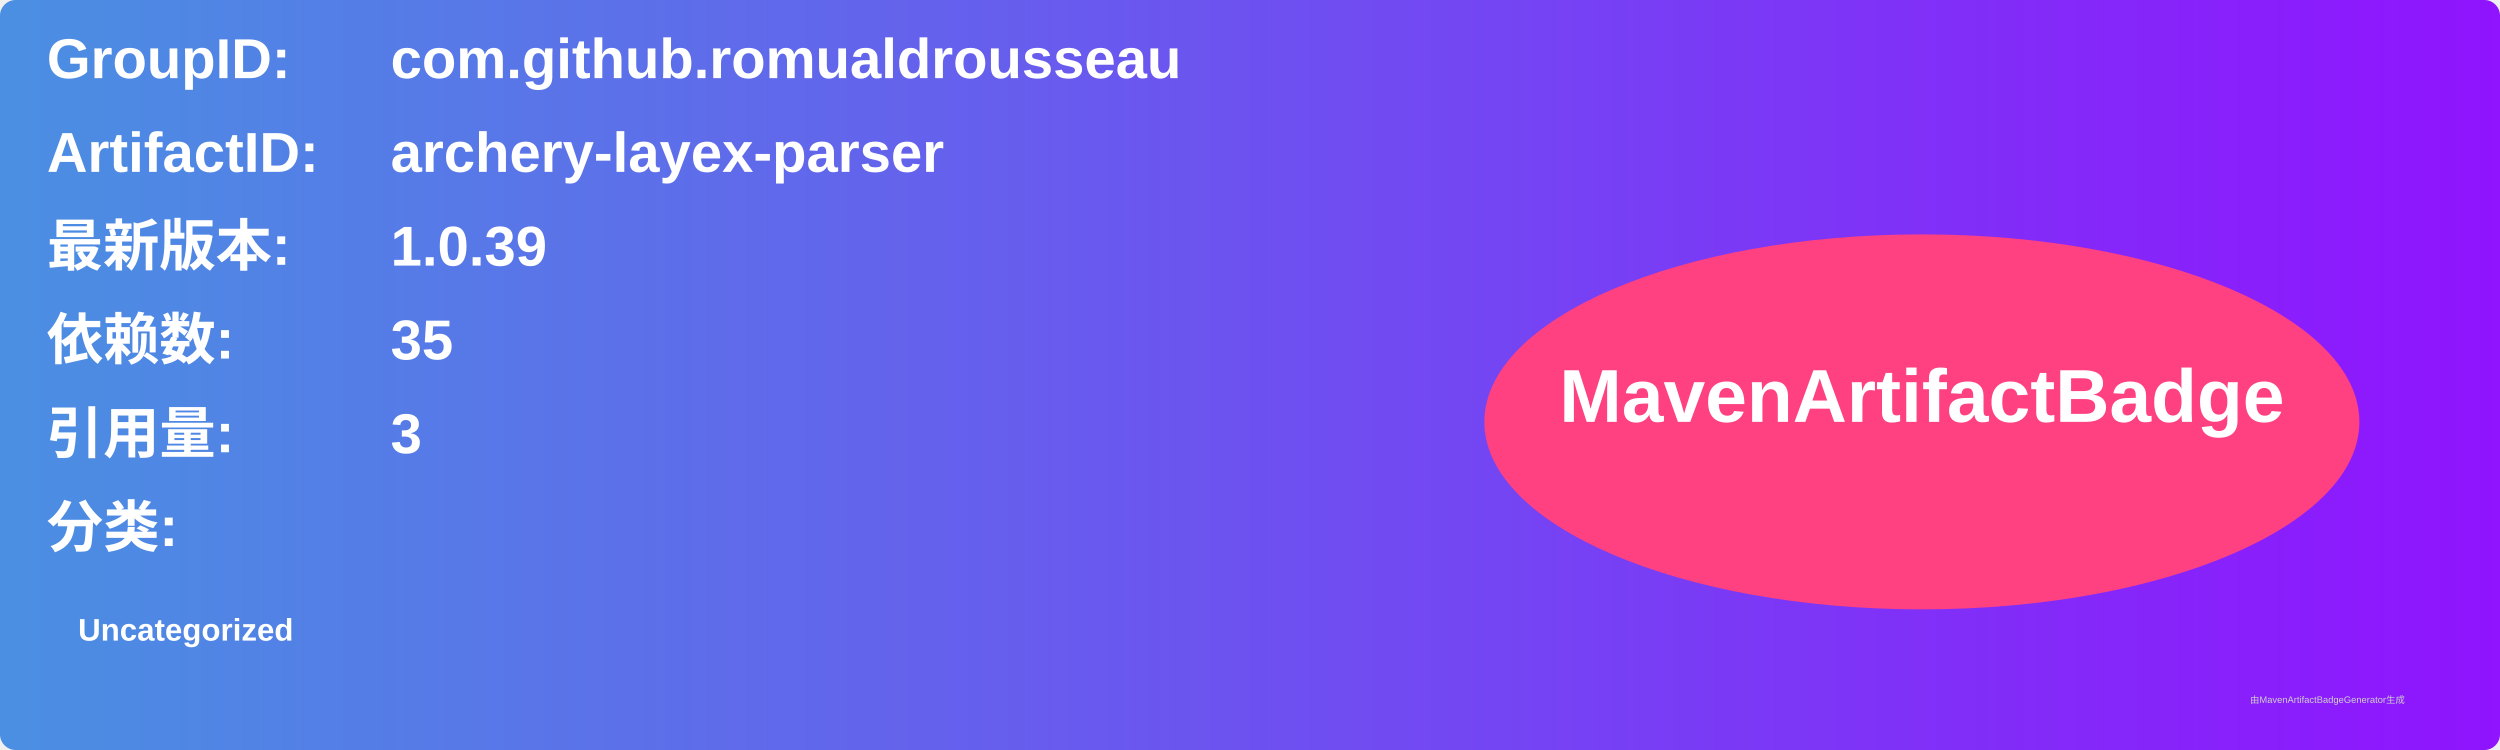
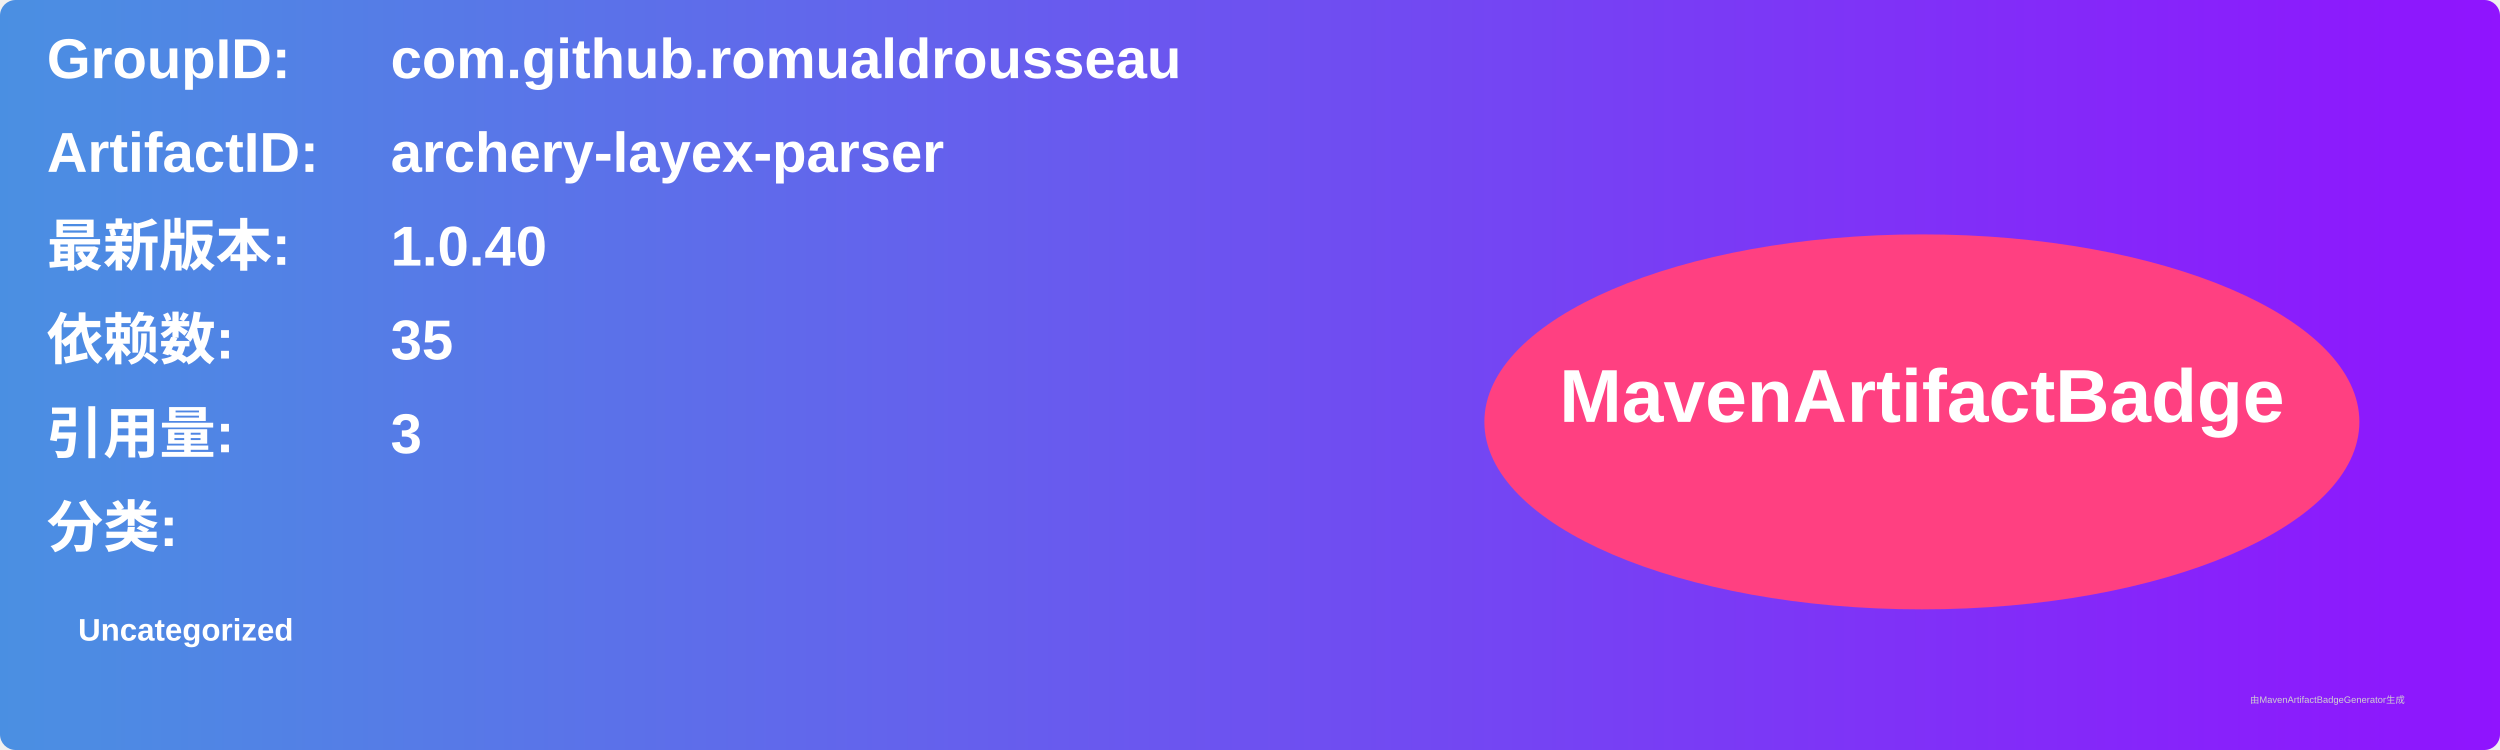
<svg xmlns="http://www.w3.org/2000/svg" width="800" height="240" viewBox="0 0 800 240">
  <linearGradient id="grad" x1="0%" y1="0%" x2="100%" y2="0%">
    <stop offset="0%" stop-color="#4a90e2" />
    <stop offset="100%" stop-color="#9013fe" />
  </linearGradient>
  <rect width="100%" height="100%" rx="5" ry="5" fill="url(#grad)" />
  <g transform="translate(15, 15)">
    <text x="0" y="10" font-family="Arial" font-size="18" fill="white" font-weight="bold" width="260">GroupID:</text>
    <text x="110" y="10" font-family="Arial" font-size="18" fill="white" font-weight="bold" width="460">com.github.romualdrousseau</text>
    <text x="0" y="40" font-family="Arial" font-size="18" fill="white" font-weight="bold" width="260">ArtifactID:</text>
    <text x="110" y="40" font-family="Arial" font-size="18" fill="white" font-weight="bold" width="460">archery-layex-parser</text>
    <text x="0" y="70" font-family="Arial" font-size="18" fill="white" font-weight="bold">最新版本:</text>
    <text x="110" y="70" font-family="Arial" font-size="18" fill="white" font-weight="bold">
-       <tspan font-weight="bold">1.0.39</tspan>
+       <tspan font-weight="bold">1.0.40</tspan>
    </text>
    <text x="0" y="100" font-family="Arial" font-size="18" fill="white" font-weight="bold">依赖数: </text>
    <text x="110" y="100" font-family="Arial" font-size="18" fill="white">
      <tspan font-weight="bold">35</tspan>
    </text>
    <text x="0" y="130" font-family="Arial" font-size="18" fill="white" font-weight="bold">引用量: </text>
    <text x="110" y="130" font-family="Arial" font-size="18" fill="white">
      <tspan font-weight="bold">3</tspan>
    </text>
    <text x="0" y="160" font-family="Arial" font-size="18" fill="white" font-weight="bold">分类:</text>
    <text x="10" y="190" font-family="Arial" font-size="10" fill="white">
      <tspan font-weight="bold">Uncategorized</tspan>
    </text>
    <ellipse cx="600" cy="120" rx="140" ry="60" fill="#ff4081" />
    <text x="600" y="120" text-anchor="middle" font-family="Arial" font-size="24" fill="white" font-weight="bold">MavenArtifactBadge</text>
  </g>
  <text x="720" y="225" font-family="Arial" font-size="3" fill="#d0d0d0">由MavenArtifactBadgeGenerator生成</text>
</svg>
